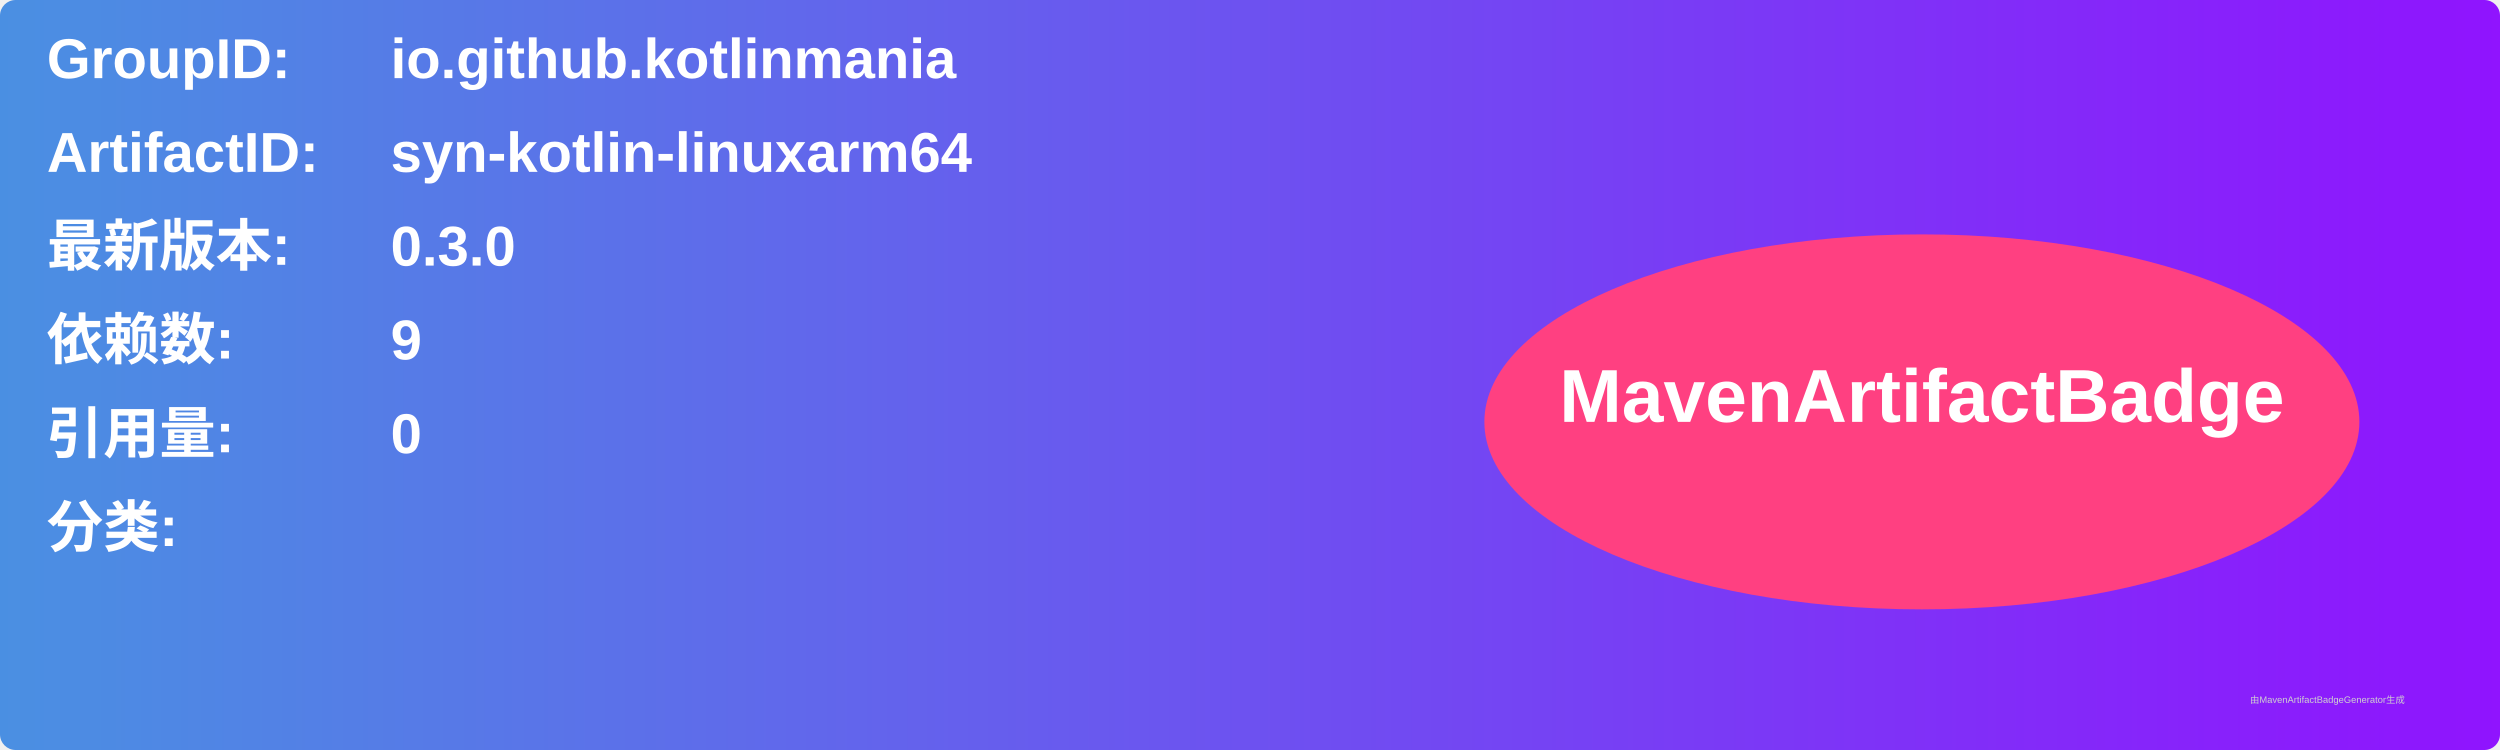
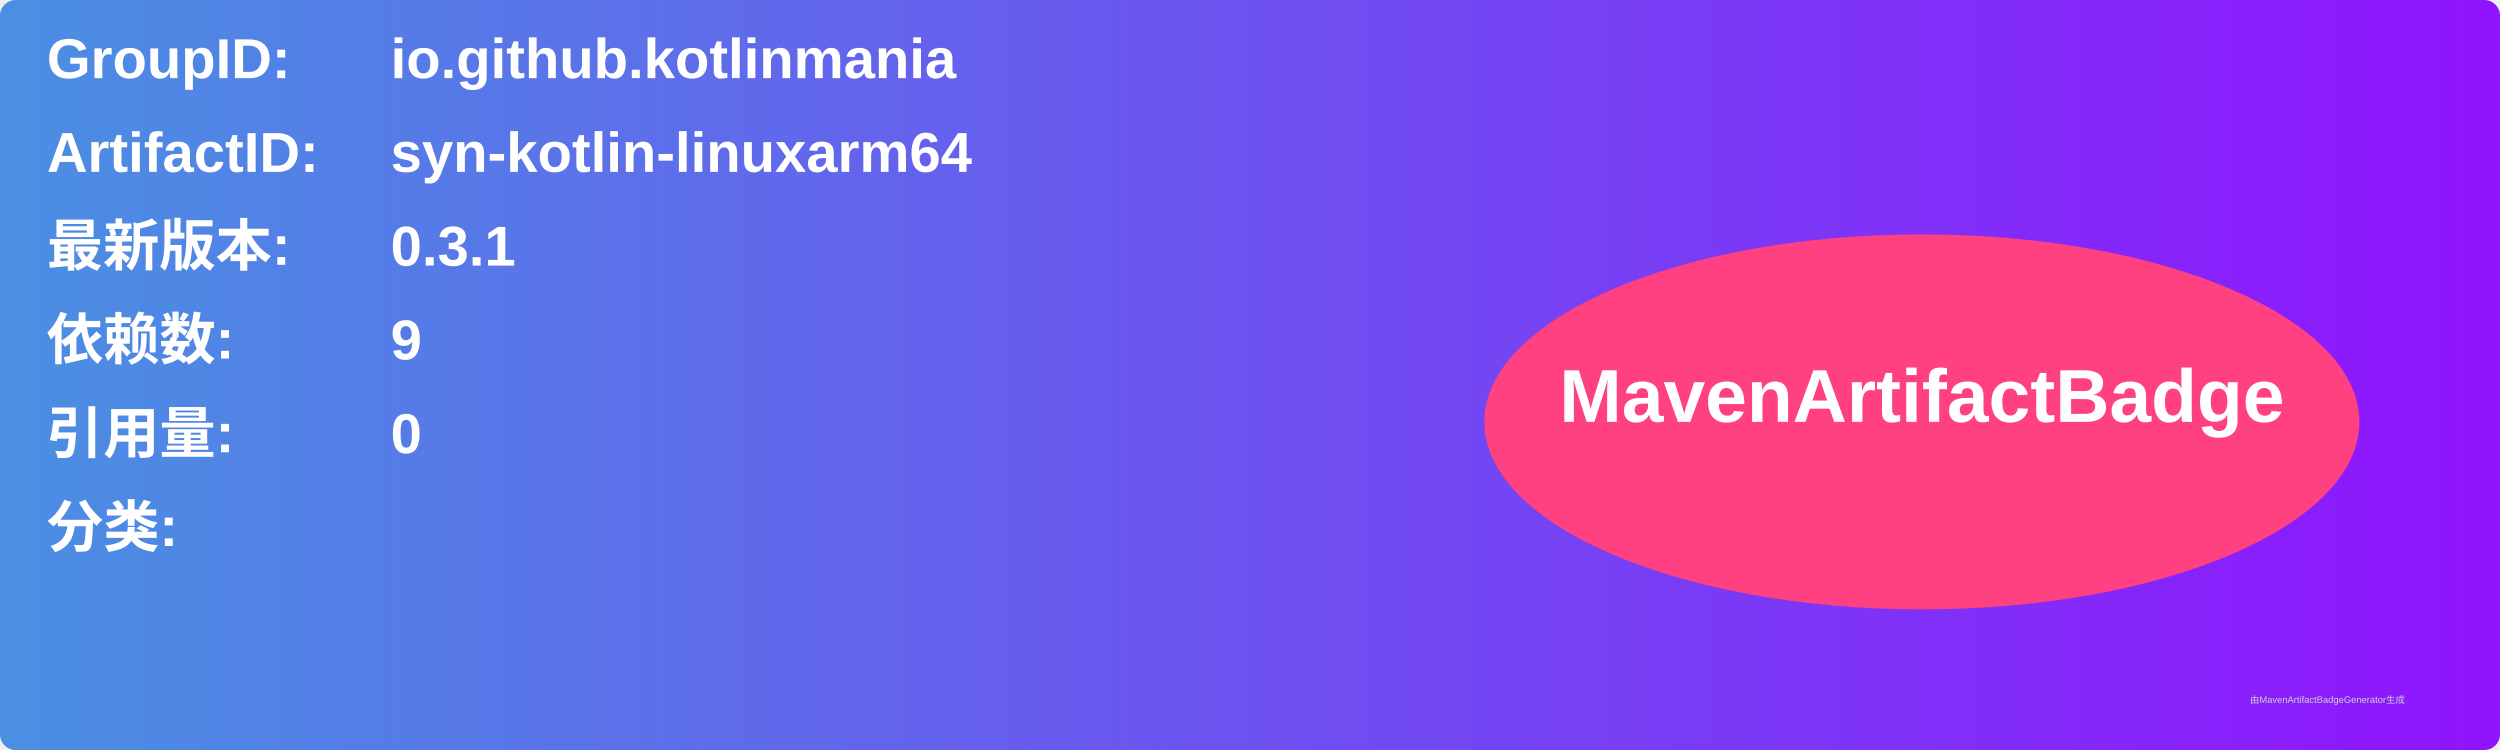
<svg xmlns="http://www.w3.org/2000/svg" width="800" height="240" viewBox="0 0 800 240">
  <linearGradient id="grad" x1="0%" y1="0%" x2="100%" y2="0%">
    <stop offset="0%" stop-color="#4a90e2" />
    <stop offset="100%" stop-color="#9013fe" />
  </linearGradient>
  <rect width="100%" height="100%" rx="5" ry="5" fill="url(#grad)" />
  <g transform="translate(15, 15)">
    <text x="0" y="10" font-family="Arial" font-size="18" fill="white" font-weight="bold" width="260">GroupID:</text>
    <text x="110" y="10" font-family="Arial" font-size="18" fill="white" font-weight="bold" width="460">io.github.kotlinmania</text>
    <text x="0" y="40" font-family="Arial" font-size="18" fill="white" font-weight="bold" width="260">ArtifactID:</text>
    <text x="110" y="40" font-family="Arial" font-size="18" fill="white" font-weight="bold" width="460">syn-kotlin-linuxarm64</text>
    <text x="0" y="70" font-family="Arial" font-size="18" fill="white" font-weight="bold">最新版本:</text>
    <text x="110" y="70" font-family="Arial" font-size="18" fill="white" font-weight="bold">
-       <tspan font-weight="bold">0.3.0</tspan>
+       <tspan font-weight="bold">0.3.1</tspan>
    </text>
    <text x="0" y="100" font-family="Arial" font-size="18" fill="white" font-weight="bold">依赖数: </text>
    <text x="110" y="100" font-family="Arial" font-size="18" fill="white">
      <tspan font-weight="bold">9</tspan>
    </text>
    <text x="0" y="130" font-family="Arial" font-size="18" fill="white" font-weight="bold">引用量: </text>
    <text x="110" y="130" font-family="Arial" font-size="18" fill="white">
      <tspan font-weight="bold">0</tspan>
    </text>
    <text x="0" y="160" font-family="Arial" font-size="18" fill="white" font-weight="bold">分类:</text>
    <text x="10" y="190" font-family="Arial" font-size="10" fill="white">
      <tspan font-weight="bold" />
    </text>
    <ellipse cx="600" cy="120" rx="140" ry="60" fill="#ff4081" />
    <text x="600" y="120" text-anchor="middle" font-family="Arial" font-size="24" fill="white" font-weight="bold">MavenArtifactBadge</text>
  </g>
  <text x="720" y="225" font-family="Arial" font-size="3" fill="#d0d0d0">由MavenArtifactBadgeGenerator生成</text>
</svg>
